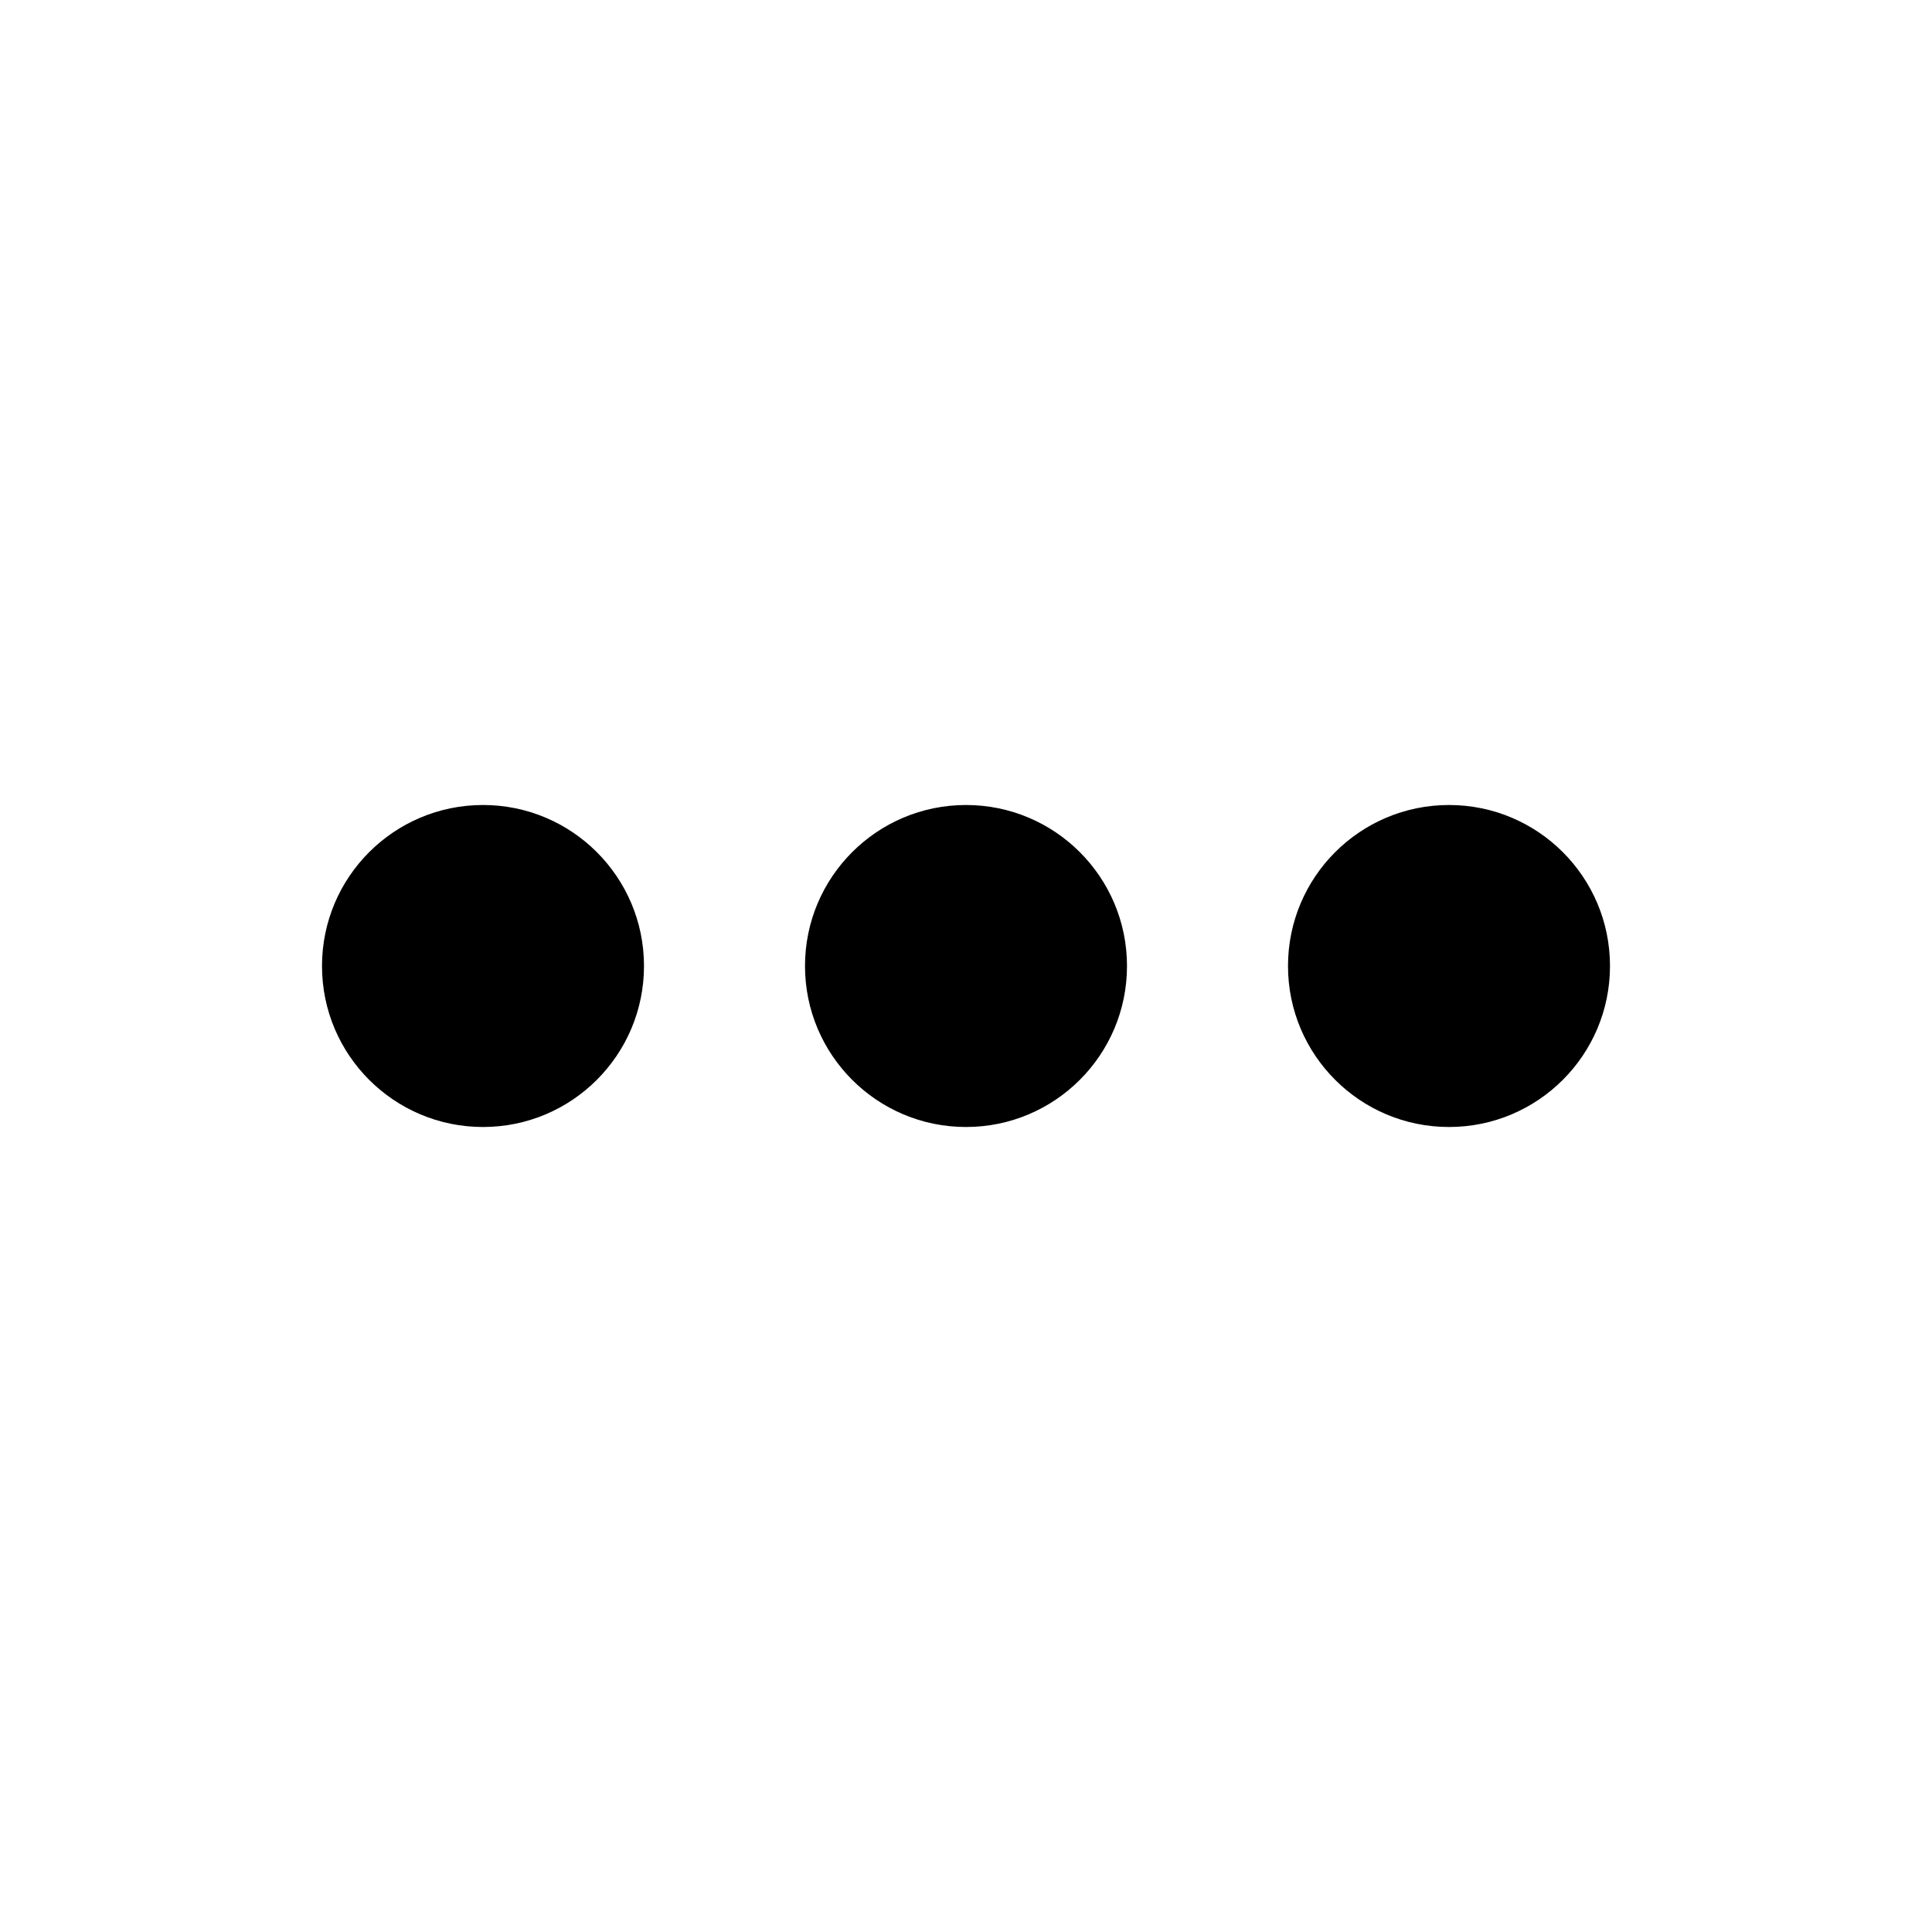
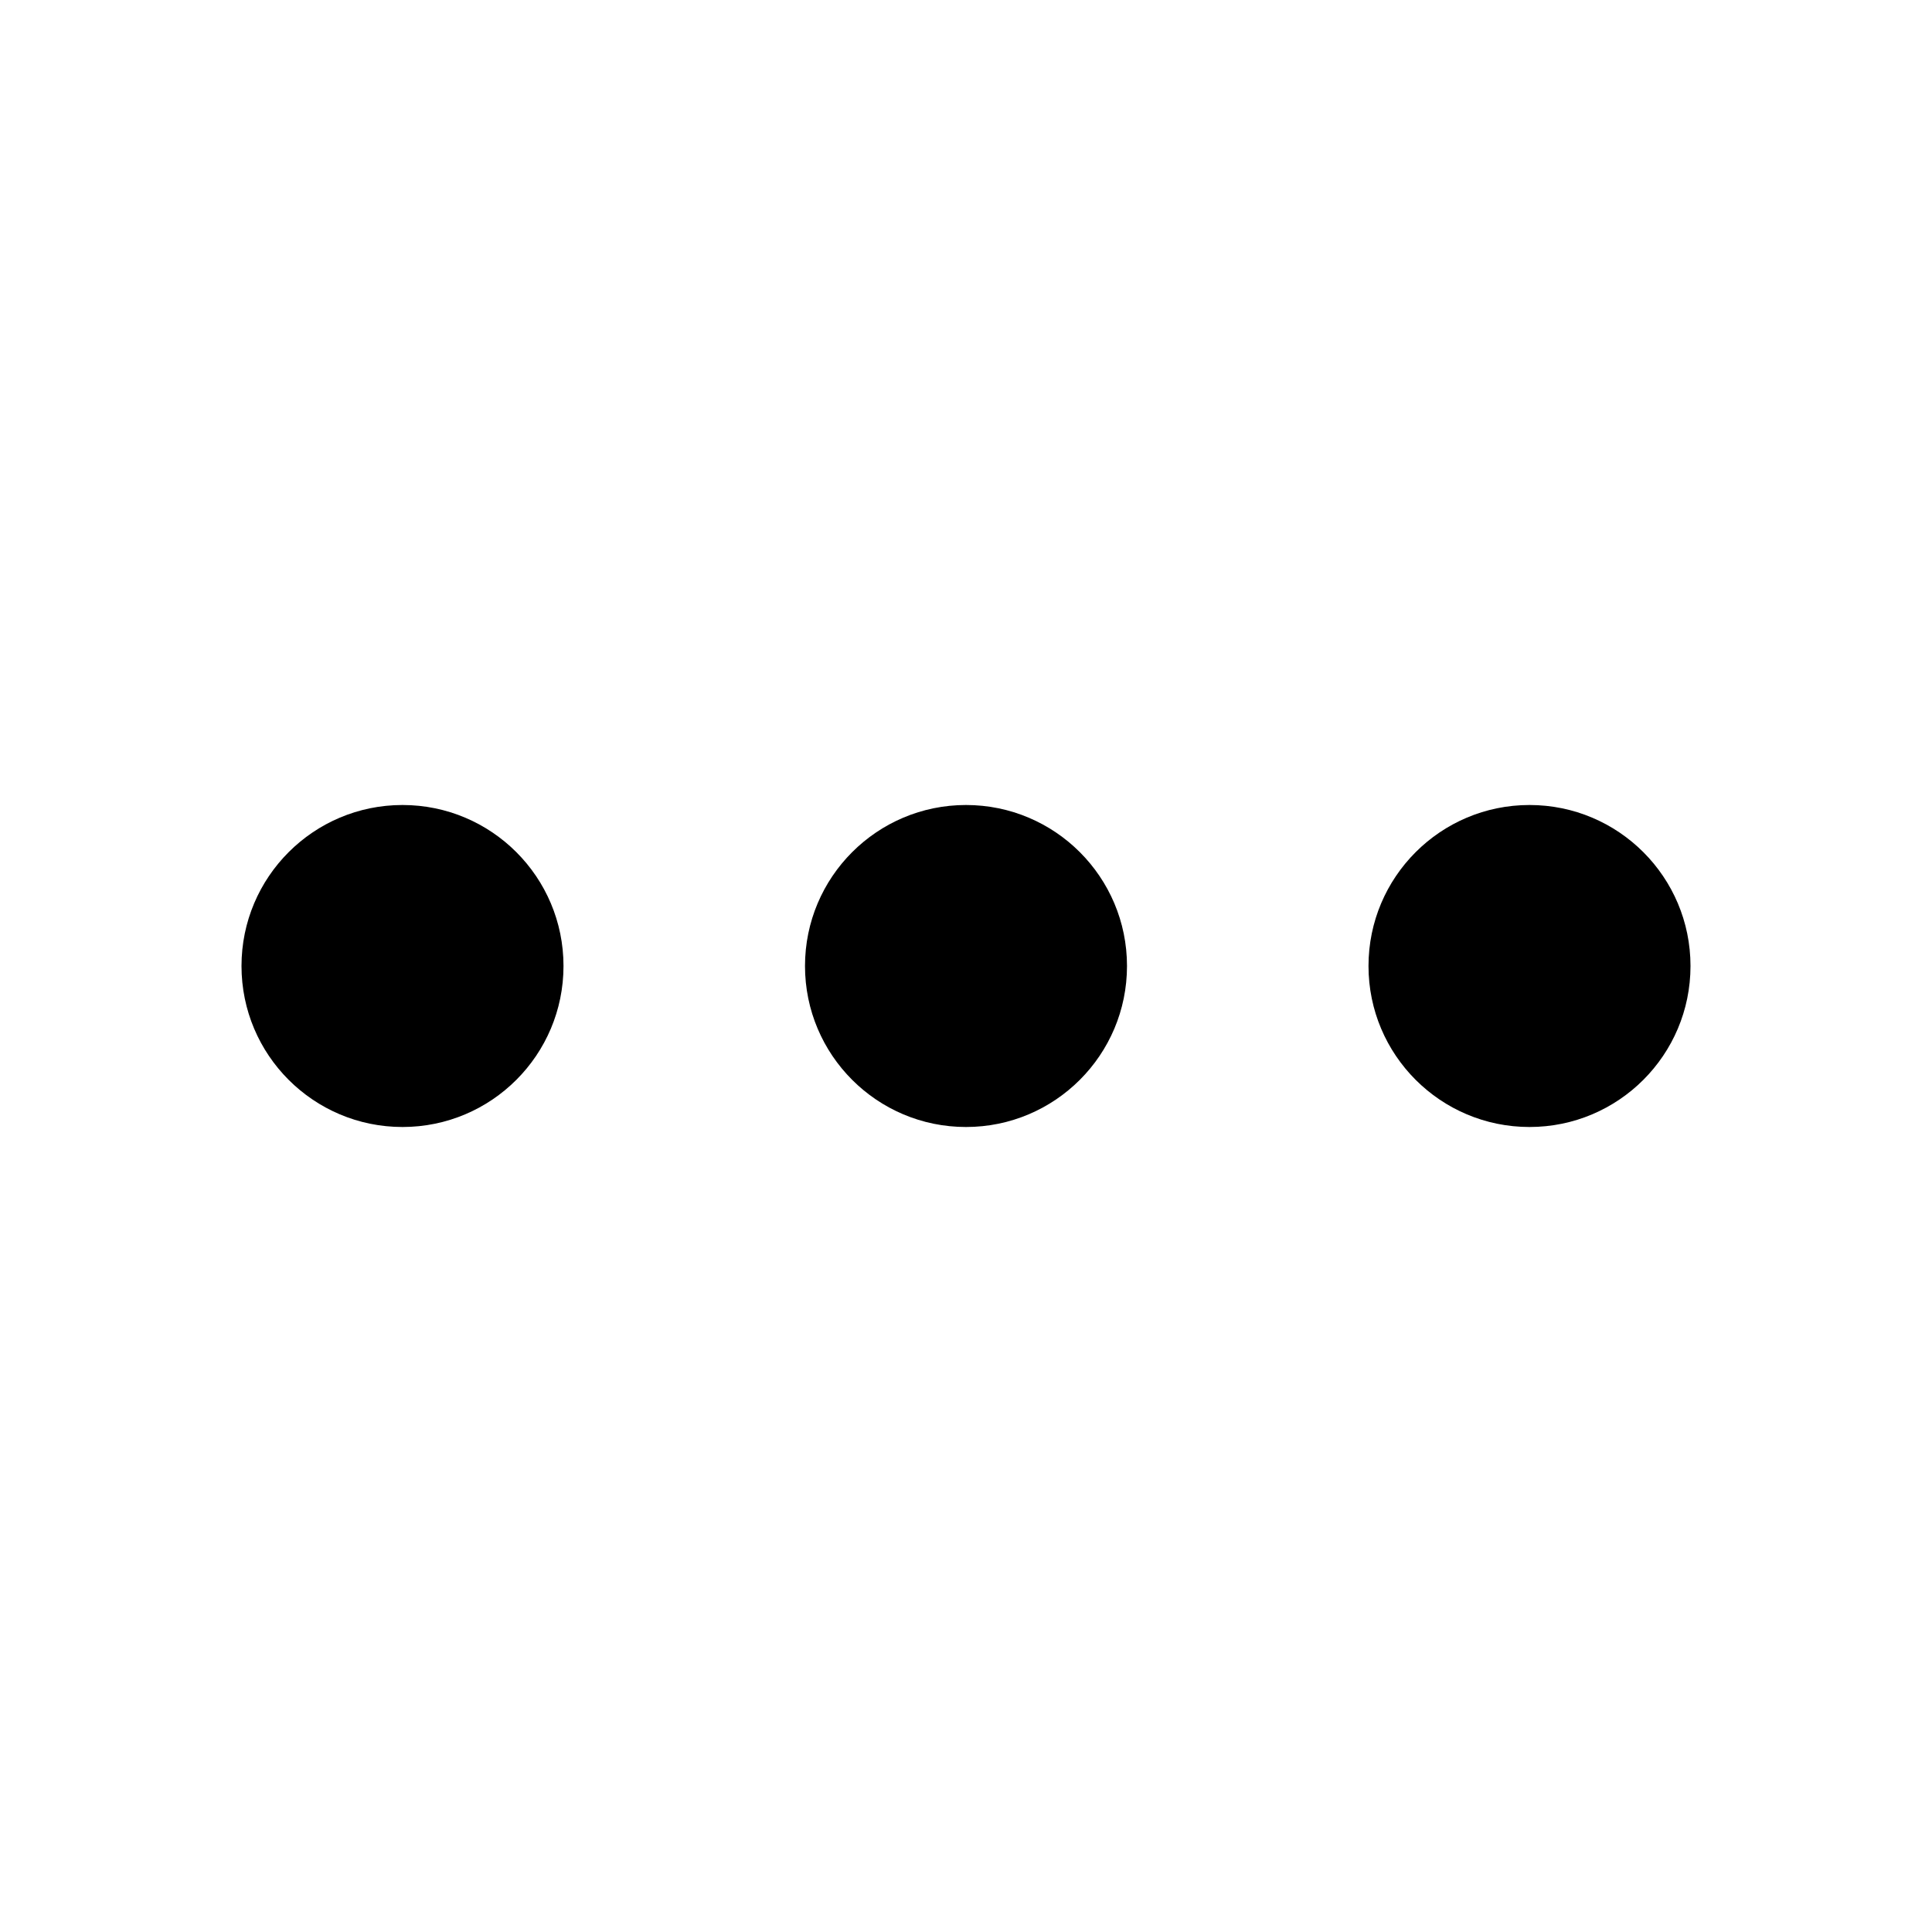
<svg xmlns="http://www.w3.org/2000/svg" viewBox="0 0 24 24">
-   <circle cx="12" cy="12" r="2" />
-   <circle cx="6" cy="12" r="2" />
-   <circle cx="18" cy="12" r="2" />
+   <path fill-rule="evenodd" d="M7 12a2 2 0 11-4 0 2 2 0 014 0zm14 0a2 2 0 11-4 0 2 2 0 014 0zm-9 2a2 2 0 100-4 2 2 0 000 4z" />
</svg>
